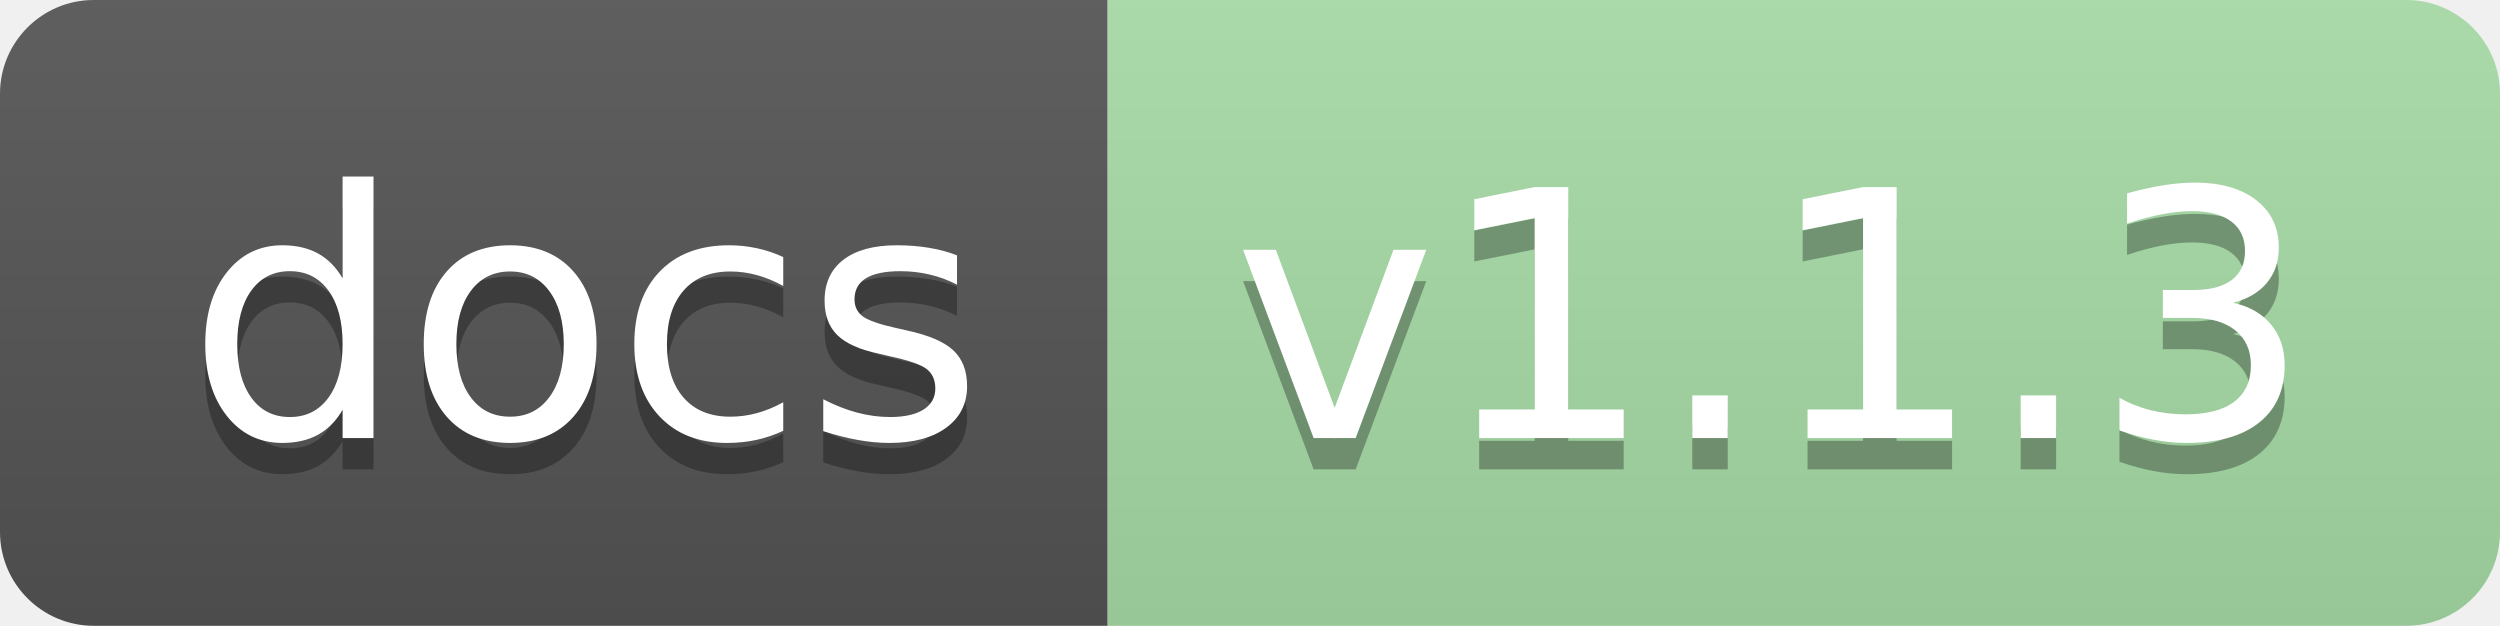
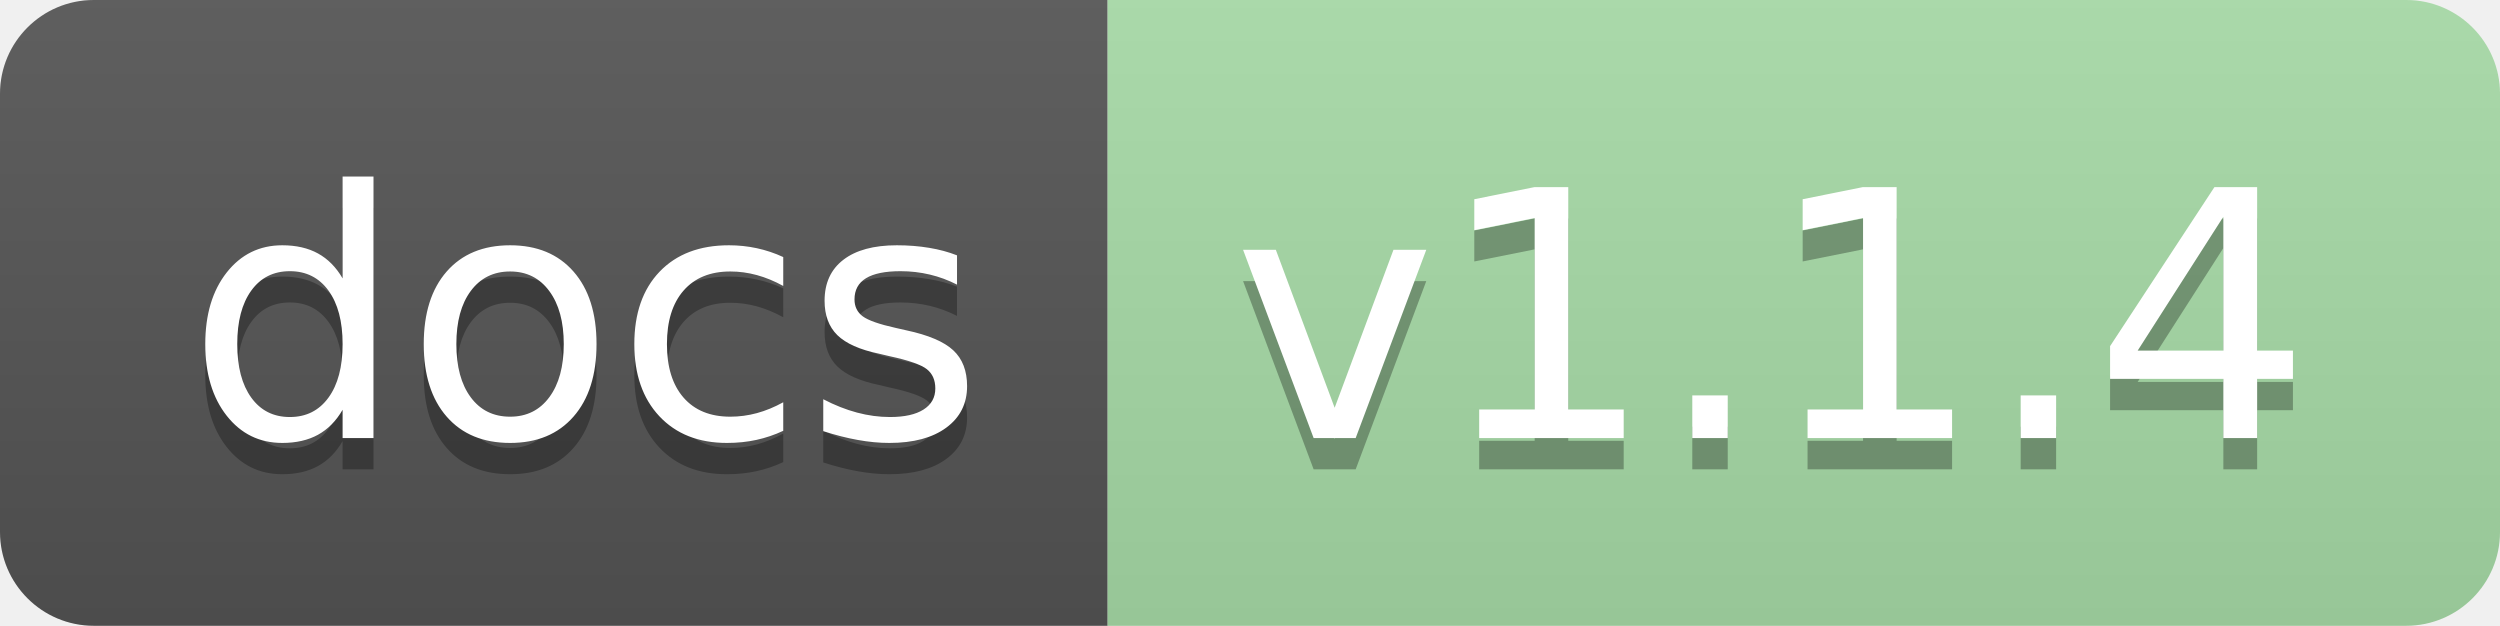
<svg xmlns="http://www.w3.org/2000/svg" xmlns:xlink="http://www.w3.org/1999/xlink" height="20" width="79.9">
  <linearGradient id="smooth" x2="0" y2="100%">
    <stop offset="0" stop-color="#bbb" stop-opacity=".1" />
    <stop offset="1" stop-opacity=".1" />
  </linearGradient>
  <clipPath id="round">
    <rect fill="#fff" height="20" rx="3" width="79.9" />
  </clipPath>
  <g clip-path="url(#round)">
    <rect fill="#555" height="20" width="35.4" />
    <rect fill="#a8dda8" height="20" width="44.5" x="35.4" />
    <rect fill="url(#smooth)" height="20" width="79.9" />
  </g>
  <g fill="#fff" font-family="DejaVu Sans,Verdana,Geneva,sans-serif" font-size="110" text-anchor="middle">
    <text fill="#010101" fill-opacity=".3" lengthAdjust="spacing" textLength="254.0" transform="scale(0.1)" x="187.0" y="150">docs</text>
    <text lengthAdjust="spacing" textLength="254.0" transform="scale(0.1)" x="187.0" y="140">docs</text>
-     <text fill="#010101" fill-opacity=".3" lengthAdjust="spacing" textLength="345.0" transform="scale(0.1)" x="566.5" y="150">v1.1.3</text>
-     <text lengthAdjust="spacing" textLength="345.0" transform="scale(0.1)" x="566.5" y="140">v1.1.3</text>
+     <text fill="#010101" fill-opacity=".3" lengthAdjust="spacing" textLength="345.0" transform="scale(0.1)" x="566.5" y="150">v1.1.4</text>
+     <text lengthAdjust="spacing" textLength="345.0" transform="scale(0.1)" x="566.5" y="140">v1.1.4</text>
    <a xlink:href="">
      <rect fill="rgba(0,0,0,0)" height="20" width="35.4" />
    </a>
    <a xlink:href="https://jaydu1.github.io/VITAE/">
      <rect fill="rgba(0,0,0,0)" height="20" width="44.5" x="35.4" />
    </a>
  </g>
</svg>
